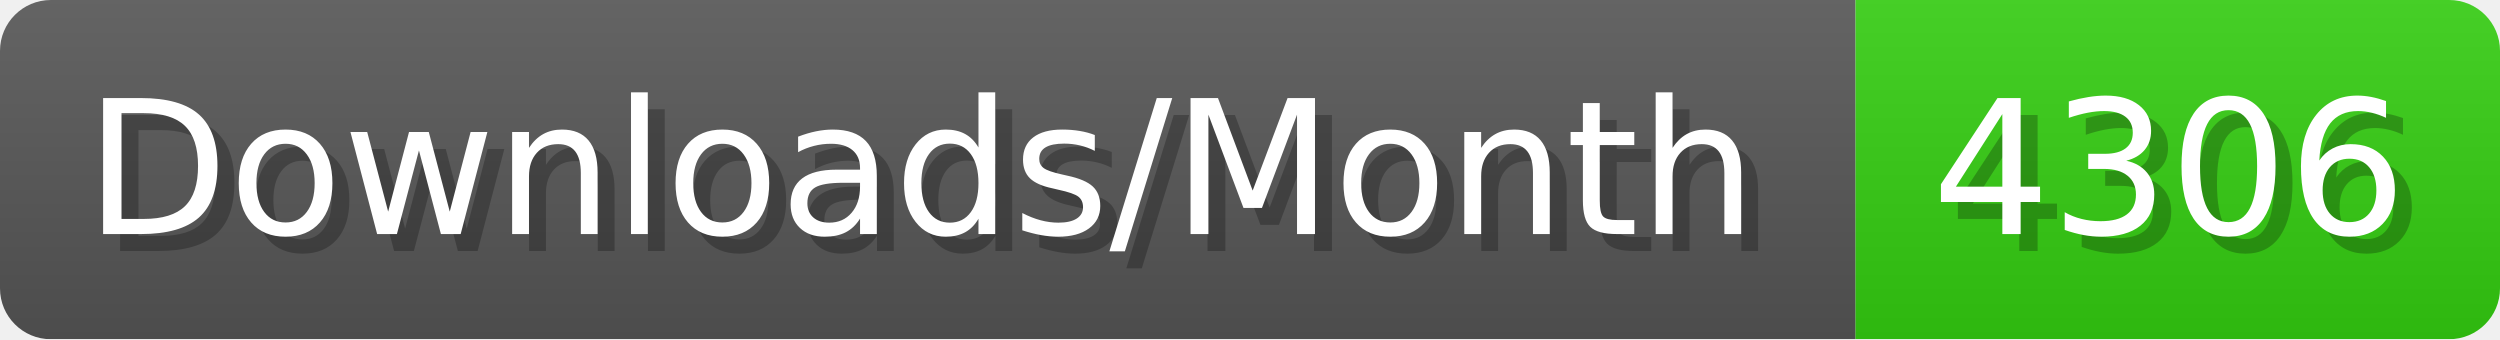
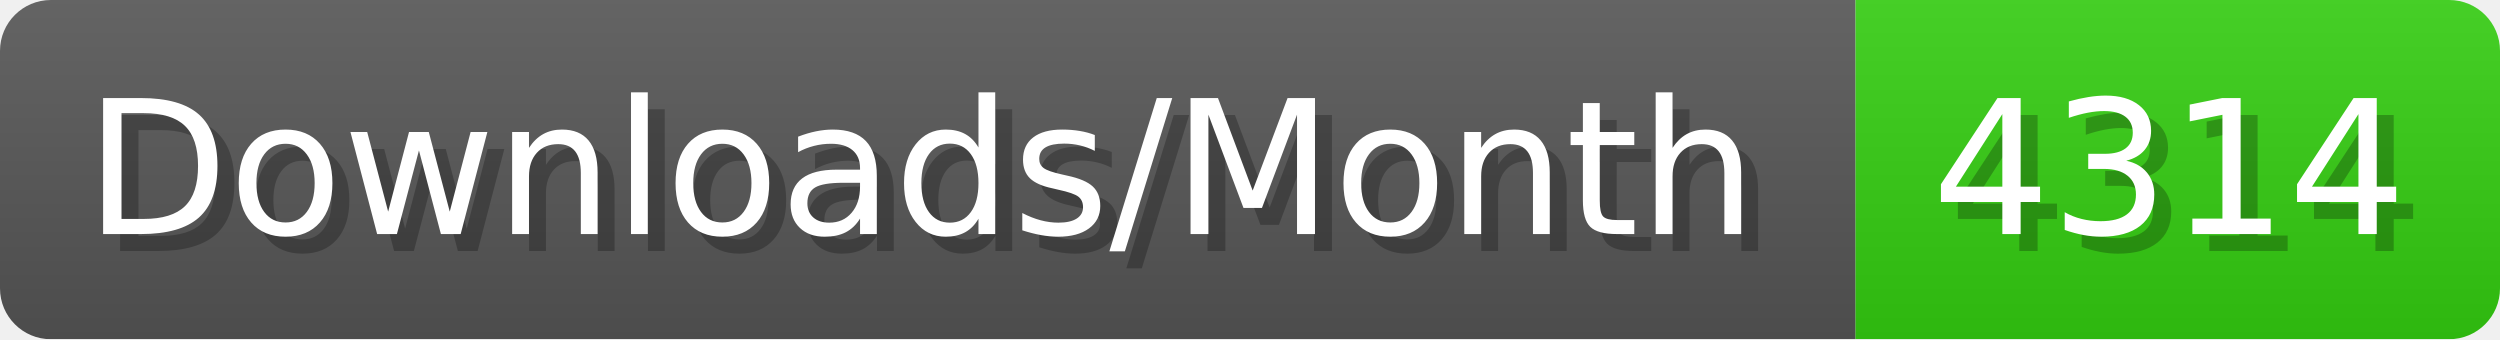
- <svg xmlns="http://www.w3.org/2000/svg" width="147.4" height="20" viewBox="0 0 1474 200" role="img" aria-label="Downloads/Month: 4306">
+ <svg xmlns="http://www.w3.org/2000/svg" width="147.4" height="20" viewBox="0 0 1474 200" role="img" aria-label="Downloads/Month: 4314">
  <linearGradient id="YlXUI" x2="0" y2="100%">
    <stop offset="0" stop-opacity=".1" stop-color="#EEE" />
    <stop offset="1" stop-opacity=".1" />
  </linearGradient>
  <mask id="JHhop">
    <rect width="1474" height="200" rx="30" fill="#FFF" />
  </mask>
  <g mask="url(#JHhop)">
    <rect width="1094" height="200" fill="#555" />
    <rect width="380" height="200" fill="#3C1" x="1094" />
    <rect width="1474" height="200" fill="url(#YlXUI)" />
  </g>
  <g aria-hidden="true" fill="#fff" text-anchor="start" font-family="Verdana,DejaVu Sans,sans-serif" font-size="110">
    <text x="60" y="148" textLength="994" fill="#000" opacity="0.25">Downloads/Month</text>
    <text x="50" y="138" textLength="994">Downloads/Month</text>
-     <text x="1149" y="148" textLength="280" fill="#000" opacity="0.25">4306</text>
-     <text x="1139" y="138" textLength="280">4306</text>
+     <text x="1149" y="148" textLength="280" fill="#000" opacity="0.25">4314</text>
+     <text x="1139" y="138" textLength="280">4314</text>
  </g>
</svg>
